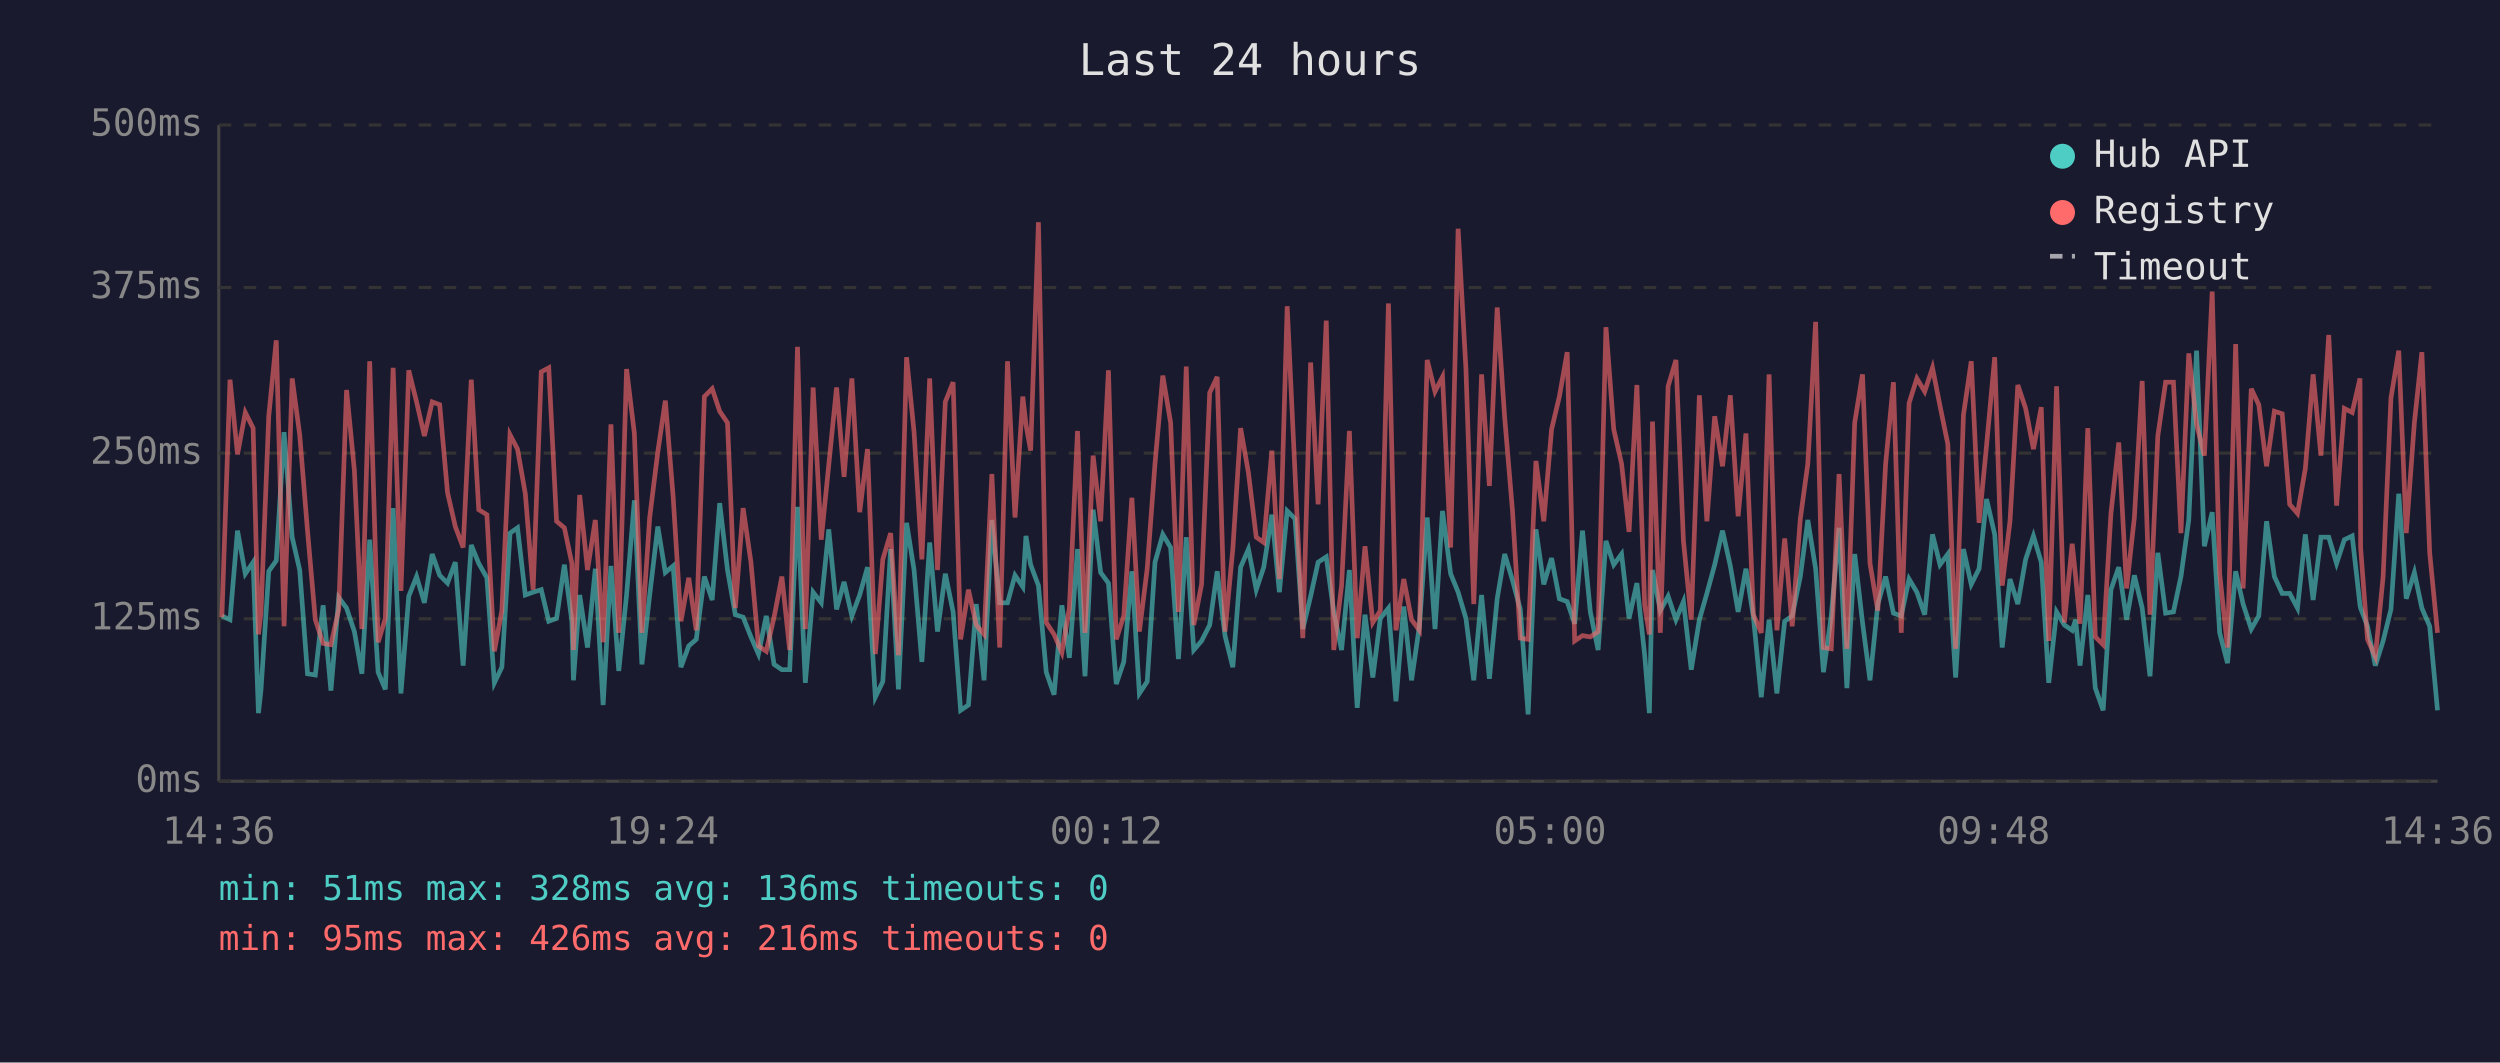
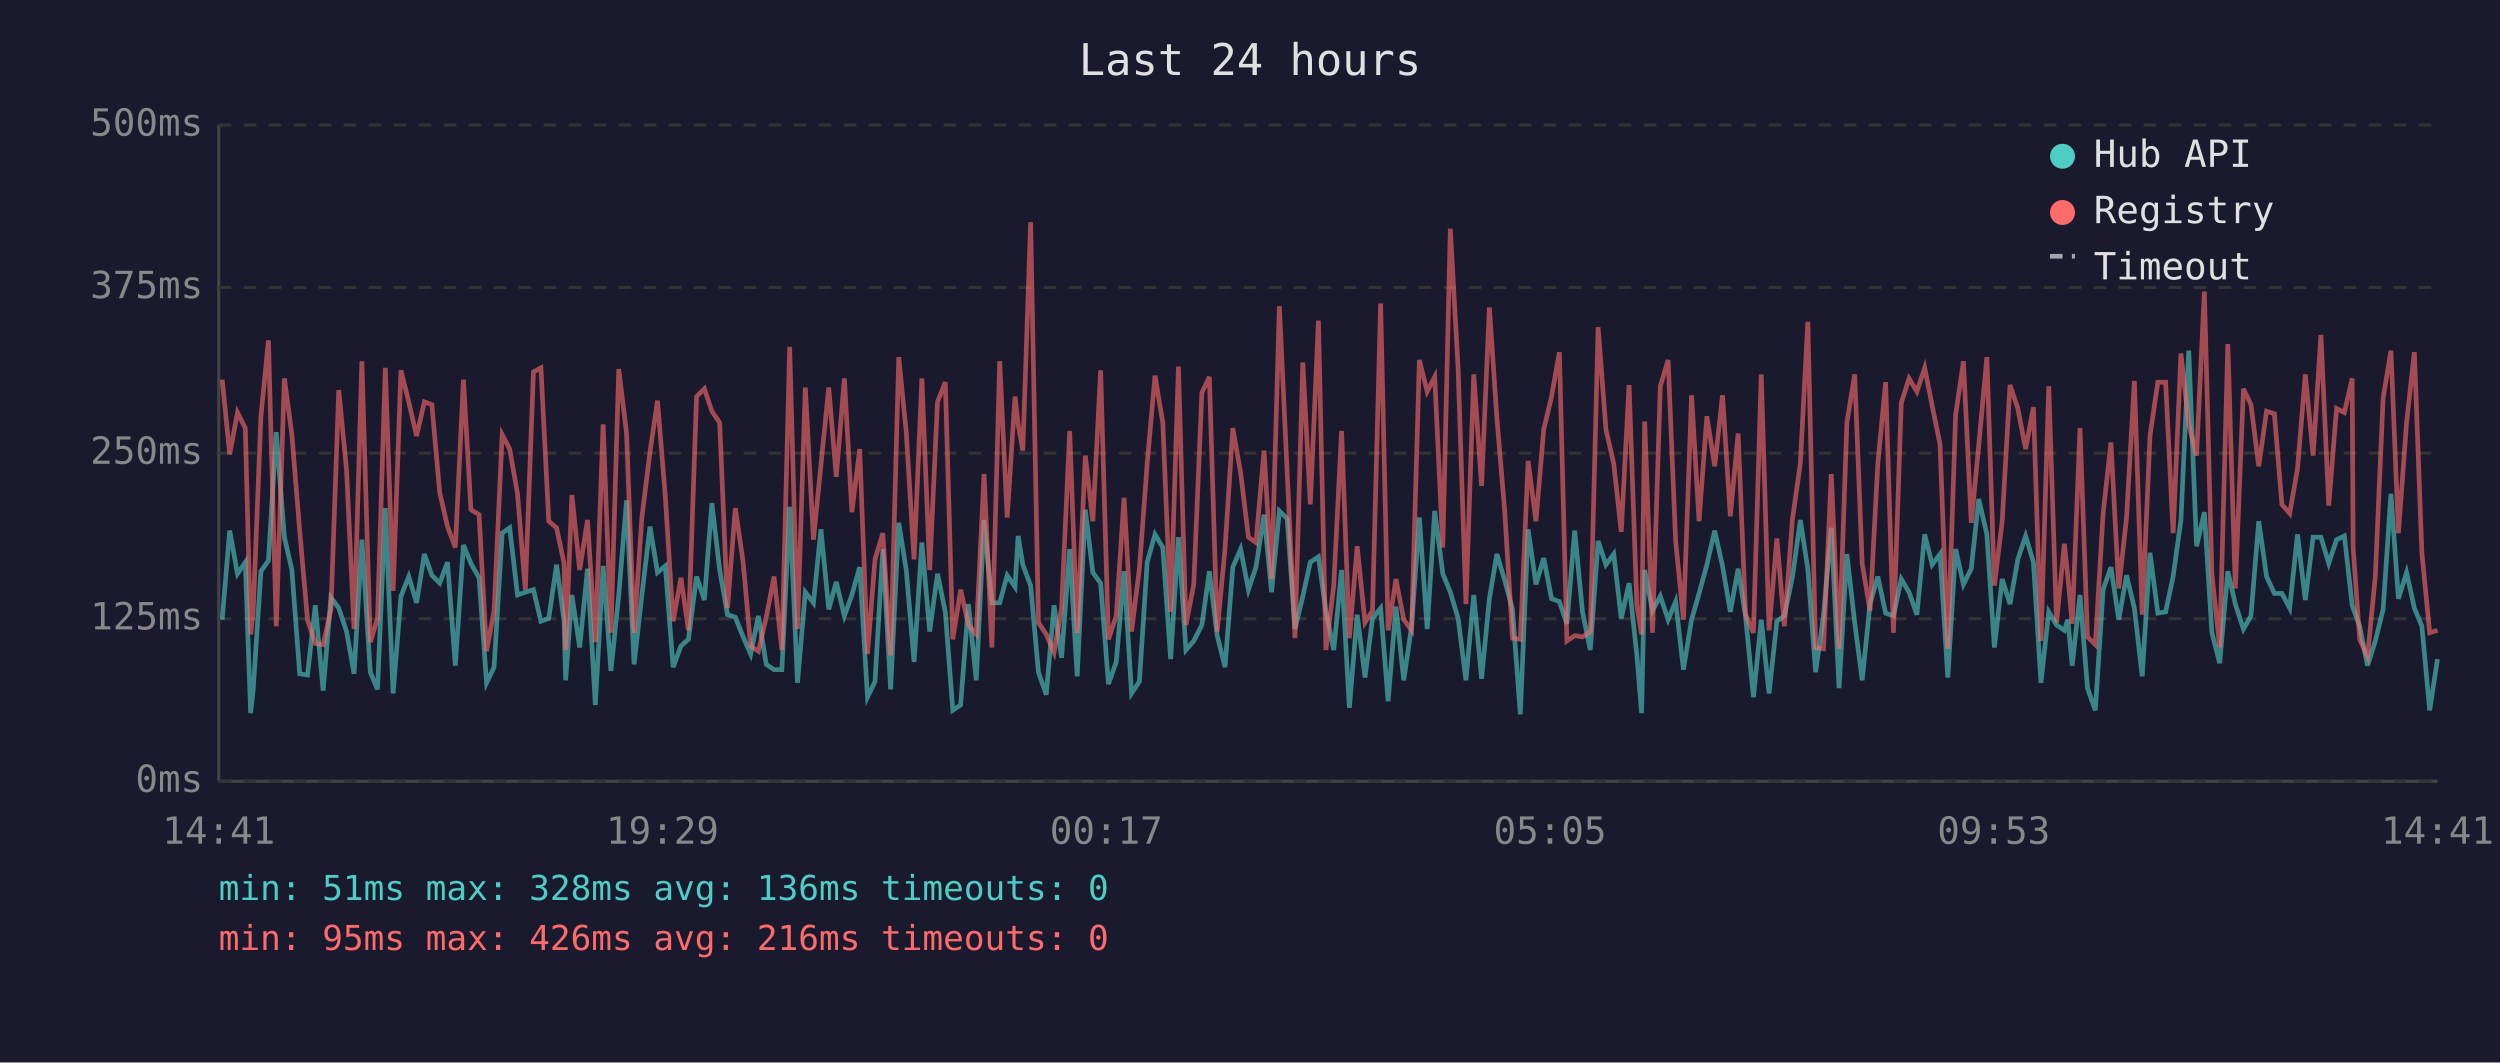
<svg xmlns="http://www.w3.org/2000/svg" viewBox="0 0 800 340" font-family="monospace" font-size="12">
  <rect width="800" height="340" fill="#1a1a2e" />
  <text x="400" y="24" fill="#e0e0e0" font-size="14" text-anchor="middle">Last 24 hours</text>
  <line x1="70" y1="40" x2="70" y2="250" stroke="#444" stroke-width="1" />
  <line x1="70" y1="250" x2="780" y2="250" stroke="#444" stroke-width="1" />
  <line x1="70" y1="250" x2="780" y2="250" stroke="#333" stroke-width="1" stroke-dasharray="4" />
  <text x="65" y="250" fill="#888" text-anchor="end" dominant-baseline="middle">0ms</text>
  <line x1="70" y1="198" x2="780" y2="198" stroke="#333" stroke-width="1" stroke-dasharray="4" />
  <text x="65" y="198" fill="#888" text-anchor="end" dominant-baseline="middle">125ms</text>
  <line x1="70" y1="145" x2="780" y2="145" stroke="#333" stroke-width="1" stroke-dasharray="4" />
  <text x="65" y="145" fill="#888" text-anchor="end" dominant-baseline="middle">250ms</text>
  <line x1="70" y1="92" x2="780" y2="92" stroke="#333" stroke-width="1" stroke-dasharray="4" />
  <text x="65" y="92" fill="#888" text-anchor="end" dominant-baseline="middle">375ms</text>
  <line x1="70" y1="40" x2="780" y2="40" stroke="#333" stroke-width="1" stroke-dasharray="4" />
  <text x="65" y="40" fill="#888" text-anchor="end" dominant-baseline="middle">500ms</text>
-   <text x="70" y="270" fill="#888" text-anchor="middle">14:36</text>
-   <text x="212" y="270" fill="#888" text-anchor="middle">19:24</text>
-   <text x="354" y="270" fill="#888" text-anchor="middle">00:12</text>
-   <text x="496" y="270" fill="#888" text-anchor="middle">05:00</text>
-   <text x="638" y="270" fill="#888" text-anchor="middle">09:48</text>
-   <text x="780" y="270" fill="#888" text-anchor="middle">14:36</text>
-   <polyline points="71.0,197.1 73.6,198.3 76.0,169.8 78.5,183.6 81.0,179.9 82.7,228.2 83.5,221.0 86.0,182.8 88.4,179.4 90.9,138.3 93.5,171.9 95.9,182.4 98.4,215.6 100.9,216.0 103.4,193.7 105.9,221.0 108.4,191.2 110.9,194.6 113.4,202.1 115.8,215.6 118.3,172.7 121.0,215.1 123.3,220.6 125.8,162.6 128.3,221.9 130.8,190.8 133.3,184.5 135.8,192.9 138.3,177.3 140.7,184.1 143.2,186.6 145.7,179.9 148.2,213.0 150.8,174.4 153.2,180.3 155.8,184.9 158.2,218.5 160.6,213.5 163.2,170.6 165.6,168.9 168.1,190.4 170.6,189.5 173.2,188.7 175.6,198.8 178.1,197.9 180.6,180.7 183.0,198.8 183.5,217.7 185.5,190.4 188.0,207.2 190.5,182.0 193.0,225.6 195.5,181.1 198.0,214.7 200.5,190.4 203.0,160.1 205.4,212.6 207.9,190.4 210.5,168.5 212.9,183.2 215.4,181.1 217.9,213.5 220.4,206.7 222.8,204.6 225.4,184.5 227.9,192.0 230.3,161.0 232.8,182.4 235.3,196.7 237.8,197.5 240.3,203.8 242.7,209.3 245.2,197.1 247.7,212.6 250.2,214.3 252.7,214.3 255.2,162.2 257.7,218.5 260.2,189.5 262.8,192.9 265.2,169.4 267.7,195.0 270.1,186.2 272.6,197.1 275.1,190.4 277.6,181.5 280.1,223.1 282.5,218.1 285.0,175.7 287.5,220.6 290.1,167.3 292.5,182.4 295.0,211.8 297.5,173.6 300.0,202.1 302.5,183.6 305.0,195.8 307.4,227.3 309.9,225.6 312.4,193.3 314.9,217.7 317.4,166.4 319.9,192.9 322.4,192.9 324.8,184.1 327.3,187.8 328.3,171.5 329.8,180.7 332.3,187.4 334.8,215.1 337.3,222.3 339.8,193.7 342.2,210.5 344.8,175.7 347.2,216.4 349.8,163.1 352.2,183.2 354.7,186.6 357.2,218.9 359.6,211.8 362.2,182.8 364.6,221.9 367.1,218.1 369.6,179.9 372.1,171.0 374.6,175.2 377.1,210.9 379.6,171.9 382.0,208.0 384.5,205.1 387.1,200.0 389.5,182.8 392.0,203.4 394.5,213.5 397.0,181.5 399.5,175.7 402.0,188.7 404.4,181.5 407.0,164.7 409.4,189.5 411.9,163.5 414.4,166.0 416.9,201.3 419.4,190.8 421.8,179.9 424.4,178.2 426.8,195.8 429.3,208.0 431.8,182.4 434.3,226.5 436.8,196.7 439.3,216.8 441.7,197.9 444.3,194.6 446.7,224.4 449.2,194.1 451.7,217.7 454.2,200.4 456.7,165.6 459.2,201.3 461.6,163.5 464.2,183.6 466.6,189.5 469.1,197.9 471.6,217.7 474.1,190.4 476.6,217.2 479.1,191.6 481.5,177.3 484.0,185.7 486.5,195.0 489.0,228.6 491.5,169.4 494.0,187.0 496.5,178.6 499.0,191.6 501.5,192.5 503.9,199.6 506.4,169.8 508.9,195.8 511.4,208.0 513.9,173.1 516.4,180.7 518.9,177.3 521.3,197.9 523.8,186.6 526.3,209.7 527.8,228.2 528.8,182.4 531.3,195.4 533.8,190.8 536.3,198.3 538.7,192.5 541.2,214.3 543.8,198.3 546.2,189.9 548.7,180.7 551.2,169.8 553.7,181.1 556.2,195.8 558.7,182.0 561.1,197.5 563.6,223.1 566.1,198.3 568.6,221.9 571.1,198.8 573.5,197.1 576.1,184.5 578.5,166.4 581.0,182.0 583.5,215.1 586.0,197.1 588.5,168.9 591.0,220.2 593.5,177.3 596.0,199.2 598.4,217.7 600.9,193.3 603.4,184.5 605.9,196.2 608.4,197.1 610.9,185.3 613.4,189.5 615.9,196.7 618.4,171.0 620.8,180.7 623.3,177.3 625.8,216.8 628.3,175.7 630.8,187.0 633.3,182.0 635.7,159.7 638.3,171.0 640.7,207.2 643.2,185.3 645.7,193.3 648.2,179.0 650.7,171.5 653.2,179.9 655.6,218.5 658.1,195.8 660.6,200.0 663.1,201.7 664.2,198.3 665.6,213.0 668.1,190.4 670.5,220.2 673.0,227.3 675.5,188.7 678.0,181.5 680.5,198.3 683.0,184.1 685.5,194.6 688.0,216.4 690.5,176.9 693.0,196.2 695.5,195.8 697.9,184.5 700.4,166.4 702.9,112.2 705.4,174.8 707.9,163.9 710.3,202.5 712.8,212.2 715.4,182.8 717.8,193.3 720.4,201.3 722.8,197.1 725.3,166.8 727.8,184.5 730.3,189.9 732.7,189.9 735.2,194.6 737.7,171.0 740.2,192.0 742.7,171.9 745.2,171.9 747.7,180.3 750.2,172.7 752.7,171.5 755.2,193.7 755.4,194.6 757.6,200.4 760.1,213.0 762.6,205.1 765.1,195.0 767.6,158.0 770.0,191.6 772.6,183.2 775.0,194.6 777.5,200.4 780.0,227.3" fill="none" stroke="#4ecdc4" stroke-width="1.5" opacity="0.6" />
-   <polyline points="71.0,197.5 73.6,121.5 76.0,145.4 78.5,132.0 81.0,137.0 82.7,203.0 83.5,196.2 86.0,133.2 88.4,108.9 90.9,200.4 93.5,121.1 95.9,139.1 98.4,169.8 100.9,198.3 103.4,205.9 105.9,206.3 108.4,195.0 110.9,124.8 113.4,150.5 115.8,201.3 118.3,115.6 121.0,205.5 123.3,197.9 125.8,117.7 128.3,189.1 130.8,118.5 133.3,128.6 135.8,139.5 138.3,128.6 140.7,129.5 143.2,157.6 145.7,168.5 148.2,175.2 150.8,121.5 153.2,163.1 155.8,164.7 158.2,208.4 160.6,195.4 163.2,139.1 165.6,143.7 168.1,158.0 170.6,188.7 173.2,119.0 175.6,117.7 178.1,166.8 180.6,168.9 183.0,180.3 183.5,208.0 185.5,158.4 188.0,182.4 190.5,166.4 193.0,205.5 195.5,135.8 198.0,202.5 200.5,118.1 203.0,138.7 205.4,202.5 207.9,165.6 210.5,144.6 212.9,128.2 215.4,158.9 217.9,198.8 220.4,184.9 222.8,201.7 225.4,126.9 227.9,124.4 230.3,131.6 232.8,135.3 235.3,194.6 237.8,162.6 240.3,179.9 242.7,206.7 245.2,208.4 247.7,197.5 250.2,184.5 252.7,208.0 255.2,111.0 257.7,201.3 260.2,124.0 262.8,172.7 265.2,148.8 267.7,124.0 270.1,152.6 272.6,121.1 275.1,163.9 277.6,143.7 280.1,209.3 282.5,179.0 285.0,170.6 287.5,209.7 290.1,114.3 292.5,138.3 295.0,179.0 297.5,121.1 300.0,182.4 302.5,128.6 305.0,122.3 307.4,204.6 309.9,188.7 312.4,200.0 314.9,203.0 317.4,151.7 319.9,207.2 322.4,115.6 324.8,165.6 327.3,126.9 328.3,135.8 329.8,144.2 332.3,71.1 334.8,199.2 337.3,203.0 339.8,208.8 342.2,194.6 344.8,137.9 347.2,202.5 349.8,145.8 352.2,166.8 354.7,118.5 357.2,204.6 359.6,197.1 362.2,159.3 364.6,202.1 367.1,182.0 369.6,148.4 372.1,120.2 374.6,135.3 377.1,195.8 379.6,117.3 382.0,200.0 384.5,187.0 387.1,125.7 389.5,120.6 392.0,202.1 394.5,175.7 397.0,137.0 399.5,151.3 402.0,171.9 404.4,173.6 407.0,144.2 409.4,185.3 411.9,98.0 414.4,151.3 416.9,204.2 419.4,116.0 421.8,161.4 424.4,102.6 426.8,208.0 429.3,187.4 431.8,137.9 434.3,204.2 436.8,174.8 439.3,199.2 441.7,195.4 444.3,97.1 446.7,201.7 449.2,185.3 451.7,198.3 454.2,201.7 456.7,115.2 459.2,125.3 461.6,120.6 464.2,175.2 466.6,73.2 469.1,118.1 471.6,193.3 474.1,119.8 476.6,155.5 479.1,98.4 481.5,133.7 484.0,163.5 486.5,204.2 489.0,204.6 491.5,147.5 494.0,166.8 496.5,137.4 499.0,126.9 501.5,112.7 503.9,205.1 506.4,203.4 508.9,203.8 511.4,202.1 513.9,104.7 516.4,137.4 518.9,148.4 521.3,170.2 523.8,123.2 526.3,193.7 527.8,203.0 528.8,134.9 531.3,202.5 533.8,123.6 536.3,115.2 538.7,173.1 541.2,198.3 543.8,126.5 546.2,166.8 548.7,133.2 551.2,149.2 553.7,126.5 556.2,165.2 558.7,138.7 561.1,196.7 563.6,202.5 566.1,119.8 568.6,201.7 571.1,172.3 573.5,200.4 576.1,166.0 578.5,148.4 581.0,103.0 583.5,207.2 586.0,207.6 588.5,151.7 591.0,207.6 593.5,135.3 596.0,119.8 598.4,180.3 600.9,195.4 603.4,148.4 605.9,122.3 608.4,202.5 610.9,129.0 613.4,121.1 615.9,125.3 618.4,117.7 620.8,129.9 623.3,142.1 625.8,207.6 628.3,132.8 630.8,115.6 633.3,167.3 635.7,142.5 638.3,114.3 640.7,187.4 643.2,166.8 645.7,123.2 648.2,130.7 650.7,143.7 653.2,130.3 655.6,205.1 658.1,123.6 660.6,199.2 663.1,174.0 664.2,184.5 665.6,199.6 668.1,137.0 670.5,203.8 673.0,206.3 675.5,164.3 678.0,141.6 680.5,188.3 683.0,165.6 685.5,121.9 688.0,196.7 690.5,139.5 693.0,122.3 695.5,122.3 697.9,170.6 700.4,113.1 702.9,135.8 705.4,145.8 707.9,93.3 710.3,183.6 712.8,207.2 715.4,110.1 717.8,188.3 720.4,124.4 722.8,129.5 725.3,149.2 727.8,131.6 730.3,132.4 732.7,161.4 735.2,164.3 737.7,150.0 740.2,119.8 742.7,145.8 745.2,107.2 747.7,161.8 750.2,130.7 752.7,132.0 755.2,121.1 755.4,175.2 757.6,204.6 760.1,210.1 762.6,184.5 765.1,127.4 767.6,112.2 770.0,170.6 772.6,135.3 775.0,112.7 777.5,176.9 780.0,202.5" fill="none" stroke="#ff6b6b" stroke-width="1.5" opacity="0.6" />
+   <text x="70" y="270" fill="#888" text-anchor="middle">14:41</text>
+   <text x="212" y="270" fill="#888" text-anchor="middle">19:29</text>
+   <text x="354" y="270" fill="#888" text-anchor="middle">00:17</text>
+   <text x="496" y="270" fill="#888" text-anchor="middle">05:05</text>
+   <text x="638" y="270" fill="#888" text-anchor="middle">09:53</text>
+   <text x="780" y="270" fill="#888" text-anchor="middle">14:41</text>
+   <polyline points="71.1,198.3 73.5,169.8 76.0,183.6 78.5,179.9 80.2,228.2 81.0,221.0 83.5,182.8 85.9,179.4 88.4,138.3 91.0,171.9 93.4,182.4 95.9,215.6 98.4,216.0 100.9,193.7 103.4,221.0 105.9,191.2 108.4,194.6 110.9,202.1 113.3,215.6 115.8,172.7 118.5,215.1 120.8,220.6 123.3,162.6 125.8,221.9 128.3,190.8 130.8,184.5 133.3,192.9 135.8,177.3 138.2,184.1 140.7,186.6 143.2,179.9 145.7,213.0 148.3,174.4 150.7,180.3 153.3,184.9 155.7,218.5 158.1,213.5 160.7,170.6 163.1,168.9 165.6,190.4 168.1,189.5 170.7,188.7 173.1,198.8 175.6,197.9 178.1,180.7 180.5,198.8 181.0,217.7 183.0,190.4 185.5,207.2 188.0,182.0 190.5,225.6 193.0,181.1 195.5,214.7 198.0,190.4 200.5,160.1 202.9,212.6 205.4,190.4 208.0,168.5 210.4,183.2 212.9,181.1 215.4,213.5 217.9,206.7 220.3,204.6 222.9,184.5 225.4,192.0 227.8,161.0 230.3,182.4 232.8,196.7 235.3,197.5 237.8,203.8 240.2,209.3 242.7,197.1 245.2,212.6 247.7,214.3 250.2,214.3 252.7,162.2 255.2,218.5 257.7,189.5 260.3,192.9 262.7,169.4 265.2,195.0 267.6,186.2 270.2,197.1 272.6,190.4 275.1,181.5 277.6,223.1 280.0,218.1 282.5,175.7 285.0,220.6 287.6,167.3 290.0,182.4 292.5,211.8 295.0,173.6 297.5,202.1 300.0,183.6 302.5,195.8 304.9,227.3 307.4,225.6 309.9,193.3 312.4,217.7 314.9,166.4 317.4,192.9 319.9,192.9 322.3,184.1 324.8,187.8 325.8,171.5 327.3,180.7 329.8,187.4 332.3,215.1 334.8,222.3 337.3,193.7 339.7,210.5 342.3,175.7 344.7,216.4 347.3,163.1 349.7,183.2 352.2,186.6 354.7,218.9 357.2,211.8 359.7,182.8 362.1,221.9 364.6,218.1 367.1,179.9 369.6,171.0 372.1,175.2 374.6,210.9 377.1,171.9 379.5,208.0 382.0,205.1 384.6,200.0 387.0,182.8 389.5,203.4 392.0,213.5 394.5,181.5 397.0,175.7 399.5,188.7 401.9,181.5 404.5,164.7 406.9,189.5 409.4,163.5 411.9,166.0 414.4,201.3 416.9,190.8 419.3,179.9 421.9,178.2 424.3,195.8 426.8,208.0 429.3,182.4 431.8,226.5 434.3,196.7 436.8,216.8 439.2,197.9 441.8,194.6 444.2,224.4 446.7,194.1 449.2,217.7 451.7,200.4 454.2,165.6 456.7,201.3 459.1,163.5 461.7,183.6 464.1,189.5 466.6,197.9 469.1,217.7 471.6,190.4 474.1,217.2 476.6,191.6 479.0,177.3 481.5,185.7 484.0,195.0 486.5,228.6 489.0,169.4 491.5,187.0 494.0,178.6 496.5,191.6 499.0,192.5 501.4,199.6 503.9,169.8 506.4,195.8 508.9,208.0 511.4,173.1 513.9,180.7 516.4,177.3 518.8,197.9 521.3,186.6 523.8,209.7 525.3,228.2 526.3,182.4 528.8,195.4 531.3,190.8 533.8,198.3 536.2,192.5 538.7,214.3 541.3,198.3 543.7,189.9 546.2,180.7 548.7,169.8 551.2,181.1 553.7,195.8 556.2,182.0 558.6,197.5 561.1,223.1 563.6,198.3 566.1,221.9 568.6,198.8 571.0,197.1 573.6,184.5 576.1,166.4 578.5,182.0 581.0,215.1 583.5,197.1 586.0,168.9 588.5,220.2 591.0,177.3 593.5,199.2 595.9,217.7 598.4,193.3 600.9,184.5 603.4,196.2 605.9,197.1 608.4,185.3 610.9,189.5 613.4,196.7 615.9,171.0 618.3,180.7 620.8,177.3 623.3,216.8 625.8,175.7 628.3,187.0 630.8,182.0 633.2,159.7 635.8,171.0 638.2,207.2 640.7,185.3 643.2,193.3 645.7,179.0 648.2,171.5 650.7,179.9 653.1,218.5 655.6,195.8 658.1,200.0 660.6,201.7 661.7,198.3 663.1,213.0 665.6,190.4 668.0,220.2 670.5,227.3 673.0,188.7 675.5,181.5 678.0,198.3 680.5,184.1 683.0,194.6 685.5,216.4 688.0,176.9 690.5,196.2 693.0,195.8 695.4,184.5 697.9,166.4 700.4,112.2 702.9,174.8 705.4,163.9 707.8,202.5 710.3,212.2 712.9,182.8 715.3,193.3 717.9,201.3 720.3,197.1 722.8,166.8 725.3,184.5 727.8,189.9 730.2,189.9 732.7,194.6 735.2,171.0 737.7,192.0 740.2,171.9 742.7,171.9 745.2,180.3 747.7,172.7 750.2,171.5 752.7,193.7 753.0,194.6 755.1,200.4 757.6,213.0 760.1,205.1 762.6,195.0 765.1,158.0 767.5,191.6 770.1,183.2 772.6,194.6 775.0,200.4 777.5,227.3 780.0,210.9" fill="none" stroke="#4ecdc4" stroke-width="1.5" opacity="0.6" />
+   <polyline points="71.1,121.5 73.5,145.4 76.0,132.0 78.5,137.0 80.2,203.0 81.0,196.2 83.5,133.2 85.9,108.9 88.4,200.4 91.0,121.1 93.4,139.1 95.9,169.8 98.4,198.3 100.9,205.9 103.4,206.3 105.9,195.0 108.4,124.8 110.9,150.5 113.3,201.3 115.8,115.6 118.5,205.5 120.8,197.9 123.3,117.7 125.8,189.1 128.3,118.5 130.8,128.6 133.3,139.5 135.8,128.6 138.2,129.5 140.7,157.6 143.2,168.5 145.7,175.2 148.3,121.5 150.7,163.1 153.3,164.7 155.7,208.4 158.1,195.4 160.7,139.1 163.1,143.7 165.6,158.0 168.1,188.7 170.7,119.0 173.1,117.7 175.6,166.8 178.1,168.9 180.5,180.3 181.0,208.0 183.0,158.4 185.5,182.4 188.0,166.4 190.5,205.5 193.0,135.8 195.5,202.5 198.0,118.1 200.5,138.7 202.9,202.5 205.4,165.6 208.0,144.6 210.4,128.2 212.9,158.9 215.4,198.8 217.9,184.9 220.3,201.7 222.9,126.9 225.4,124.4 227.8,131.6 230.3,135.3 232.8,194.6 235.3,162.6 237.8,179.9 240.2,206.7 242.7,208.4 245.2,197.5 247.7,184.5 250.2,208.0 252.7,111.0 255.2,201.3 257.7,124.0 260.3,172.7 262.7,148.8 265.2,124.0 267.6,152.6 270.2,121.1 272.6,163.9 275.1,143.7 277.6,209.3 280.0,179.0 282.5,170.6 285.0,209.7 287.6,114.3 290.0,138.3 292.5,179.0 295.0,121.1 297.5,182.4 300.0,128.6 302.5,122.3 304.9,204.6 307.4,188.7 309.9,200.0 312.4,203.0 314.9,151.7 317.4,207.2 319.9,115.6 322.3,165.6 324.8,126.9 325.8,135.8 327.3,144.2 329.8,71.1 332.3,199.2 334.8,203.0 337.3,208.8 339.7,194.6 342.3,137.9 344.7,202.5 347.3,145.8 349.7,166.8 352.2,118.5 354.7,204.6 357.2,197.1 359.7,159.3 362.1,202.1 364.6,182.0 367.1,148.4 369.6,120.2 372.1,135.3 374.6,195.8 377.1,117.3 379.5,200.0 382.0,187.0 384.6,125.7 387.0,120.6 389.5,202.1 392.0,175.7 394.5,137.0 397.0,151.3 399.5,171.9 401.9,173.6 404.5,144.2 406.9,185.3 409.4,98.0 411.9,151.3 414.4,204.2 416.9,116.0 419.3,161.4 421.9,102.6 424.3,208.0 426.8,187.4 429.3,137.9 431.8,204.2 434.3,174.8 436.8,199.2 439.2,195.4 441.8,97.1 444.2,201.7 446.7,185.3 449.2,198.3 451.7,201.7 454.2,115.2 456.7,125.3 459.1,120.6 461.7,175.2 464.1,73.2 466.6,118.1 469.1,193.3 471.6,119.8 474.1,155.5 476.6,98.4 479.0,133.7 481.5,163.5 484.0,204.2 486.5,204.6 489.0,147.5 491.5,166.8 494.0,137.4 496.5,126.9 499.0,112.7 501.4,205.1 503.9,203.4 506.4,203.8 508.9,202.1 511.4,104.7 513.9,137.4 516.4,148.4 518.8,170.2 521.3,123.2 523.8,193.7 525.3,203.0 526.3,134.9 528.8,202.5 531.3,123.6 533.8,115.2 536.2,173.1 538.7,198.3 541.3,126.5 543.7,166.8 546.2,133.2 548.7,149.2 551.2,126.5 553.7,165.2 556.2,138.7 558.6,196.7 561.1,202.5 563.6,119.8 566.1,201.7 568.6,172.3 571.0,200.4 573.6,166.0 576.1,148.4 578.5,103.0 581.0,207.2 583.5,207.6 586.0,151.7 588.5,207.6 591.0,135.3 593.5,119.8 595.9,180.3 598.4,195.4 600.9,148.4 603.4,122.3 605.9,202.5 608.4,129.0 610.9,121.1 613.4,125.3 615.9,117.7 618.3,129.9 620.8,142.1 623.3,207.6 625.8,132.8 628.3,115.6 630.8,167.3 633.2,142.5 635.8,114.3 638.2,187.4 640.7,166.8 643.2,123.2 645.7,130.7 648.2,143.7 650.7,130.3 653.1,205.1 655.6,123.6 658.1,199.2 660.6,174.0 661.7,184.5 663.1,199.6 665.6,137.0 668.0,203.8 670.5,206.3 673.0,164.3 675.5,141.6 678.0,188.3 680.5,165.6 683.0,121.9 685.5,196.7 688.0,139.5 690.5,122.3 693.0,122.3 695.4,170.6 697.9,113.1 700.4,135.8 702.9,145.8 705.4,93.3 707.8,183.6 710.3,207.2 712.9,110.1 715.3,188.3 717.9,124.4 720.3,129.5 722.8,149.2 725.3,131.6 727.8,132.4 730.2,161.4 732.7,164.3 735.2,150.0 737.7,119.8 740.2,145.8 742.7,107.2 745.2,161.8 747.7,130.7 750.2,132.0 752.7,121.1 753.0,175.2 755.1,204.6 757.6,210.1 760.1,184.5 762.6,127.4 765.1,112.2 767.5,170.6 770.1,135.3 772.6,112.7 775.0,176.9 777.5,202.5 780.0,201.7" fill="none" stroke="#ff6b6b" stroke-width="1.5" opacity="0.6" />
  <circle cx="660" cy="50" r="4" fill="#4ecdc4" />
  <text x="670" y="50" fill="#e0e0e0" dominant-baseline="middle">Hub API</text>
  <circle cx="660" cy="68" r="4" fill="#ff6b6b" />
  <text x="670" y="68" fill="#e0e0e0" dominant-baseline="middle">Registry</text>
  <line x1="656" y1="82" x2="664" y2="82" stroke="#e0e0e0" stroke-width="1.5" stroke-dasharray="4,3" opacity="0.7" />
  <text x="670" y="86" fill="#e0e0e0" dominant-baseline="middle">Timeout</text>
  <text x="70" y="288" fill="#4ecdc4" font-size="11">min: 51ms  max: 328ms  avg: 136ms  timeouts: 0</text>
  <text x="70" y="304" fill="#ff6b6b" font-size="11">min: 95ms  max: 426ms  avg: 216ms  timeouts: 0</text>
</svg>
